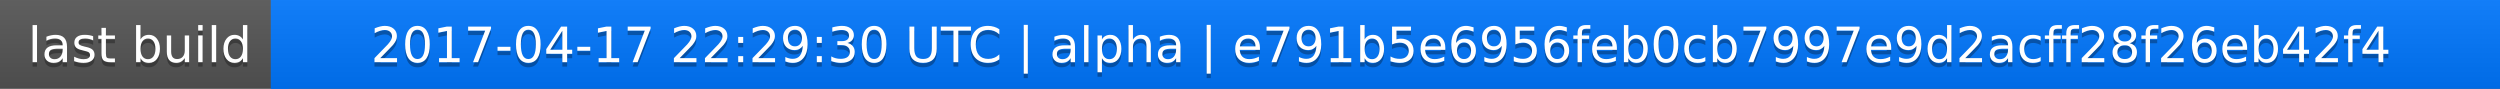
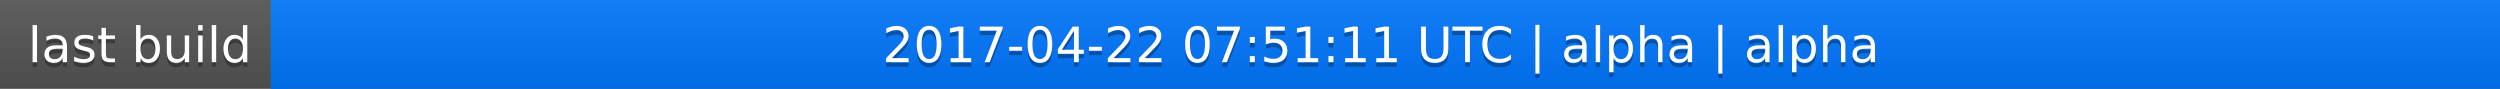
<svg xmlns="http://www.w3.org/2000/svg" width="563" height="20">
  <linearGradient id="a" x2="0" y2="100%">
    <stop offset="0" stop-color="#bbb" stop-opacity=".1" />
    <stop offset="1" stop-opacity=".1" />
  </linearGradient>
  <rect rx="0" width="563" height="20" fill="#555" />
  <rect rx="0" x="61" width="502" height="20" fill="#07f" />
  <path fill="#07f" d="M61 0h4v20h-4z" />
  <rect rx="0" width="563" height="20" fill="url(#a)" />
  <g fill="#fff" text-anchor="middle" font-family="DejaVu Sans,Verdana,Geneva,sans-serif" font-size="11">
    <text x="31.5" y="15" fill="#010101" fill-opacity=".3">last build</text>
    <text x="31.5" y="14">last build</text>
-     <text x="311" y="15" fill="#010101" fill-opacity=".3">2017-04-17 22:29:30 UTC | alpha | e791b5e6956feb0cb7997e9d2acff28f26eb42f4</text>
-     <text x="311" y="14">2017-04-17 22:29:30 UTC | alpha | e791b5e6956feb0cb7997e9d2acff28f26eb42f4</text>
+     <text x="311" y="15" fill="#010101" fill-opacity=".3">2017-04-22 07:51:11 UTC | alpha | alpha</text>
+     <text x="311" y="14">2017-04-22 07:51:11 UTC | alpha | alpha</text>
  </g>
</svg>
